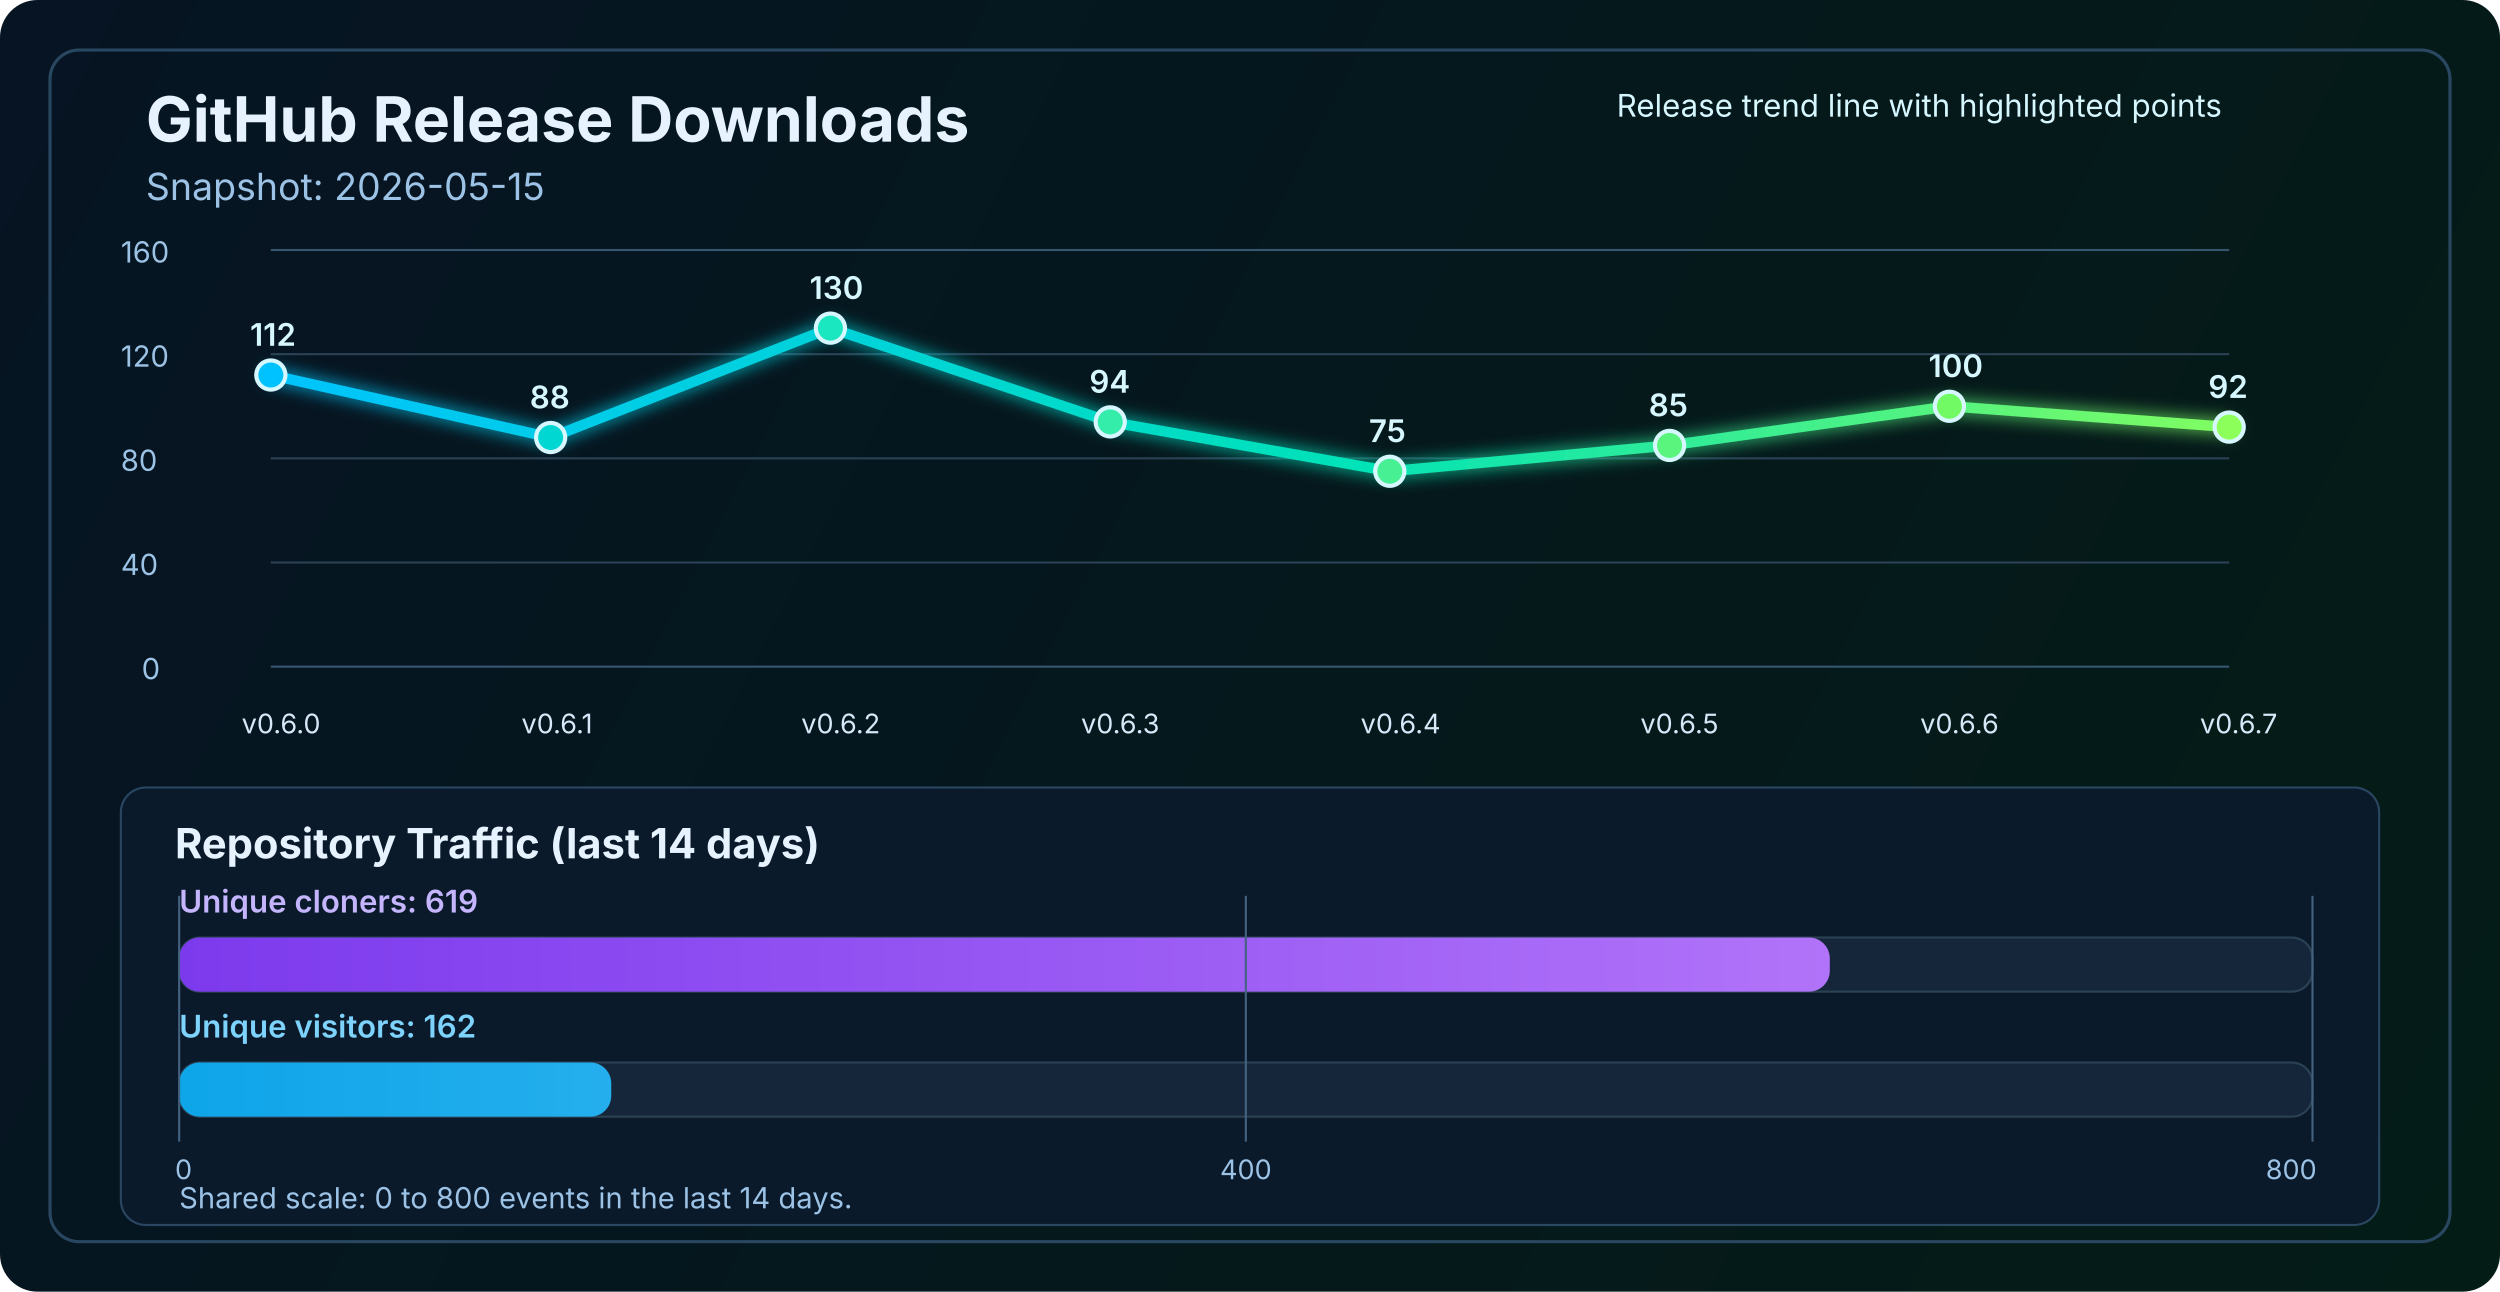
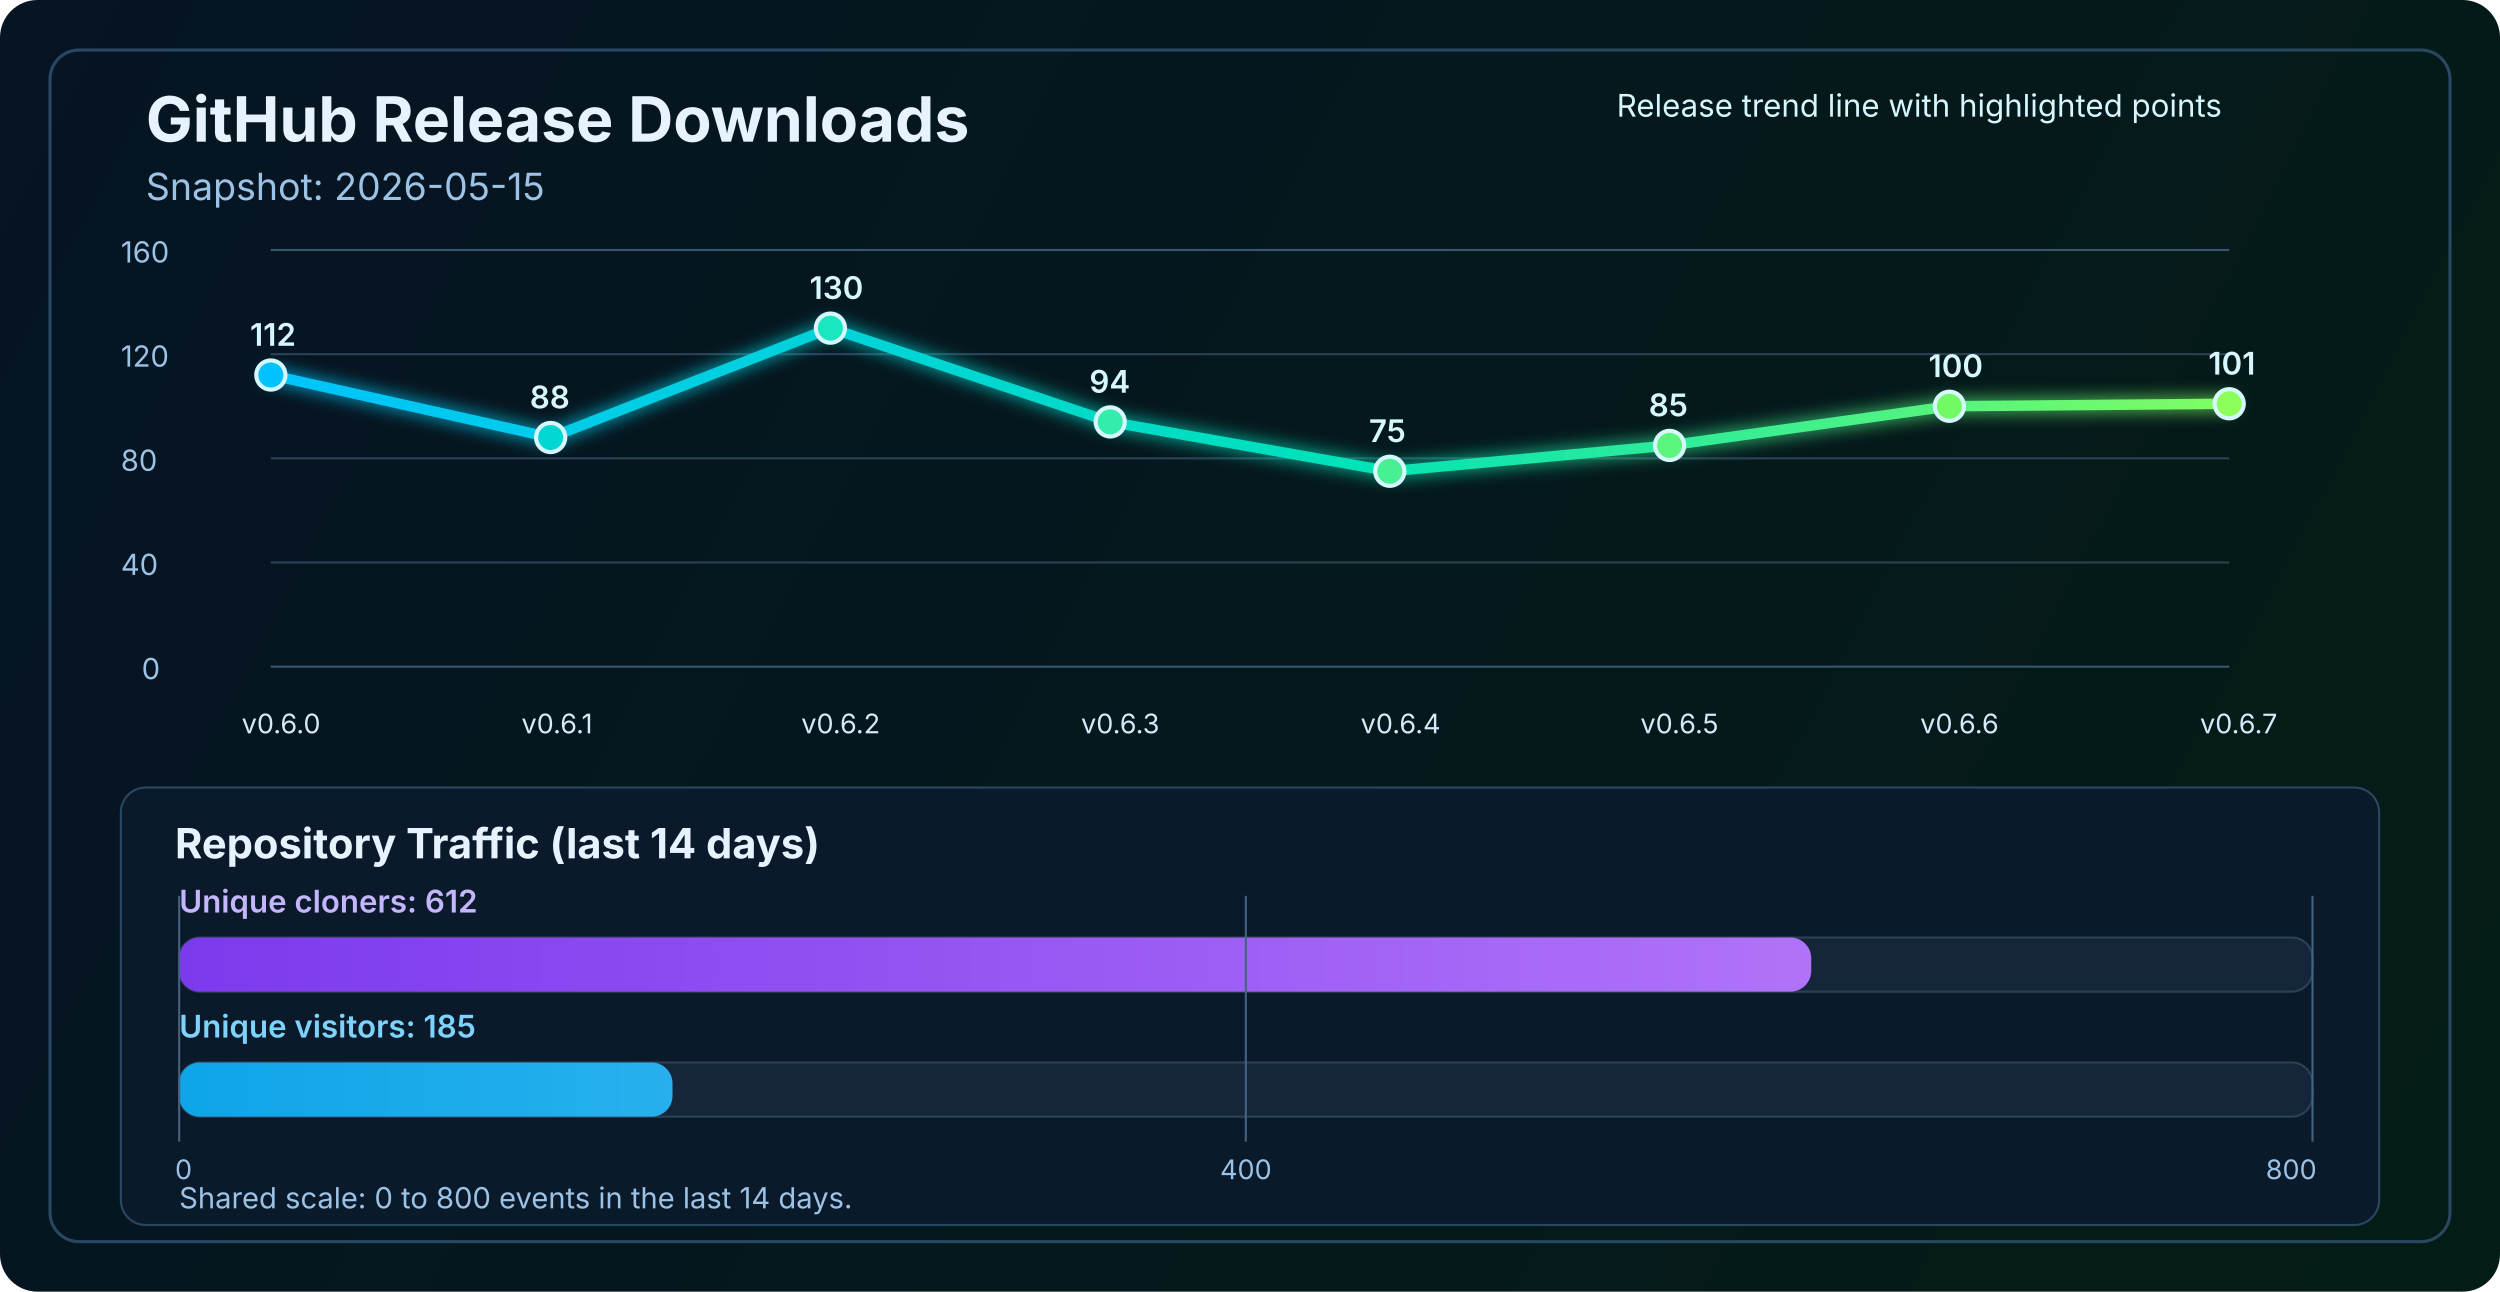
<svg xmlns="http://www.w3.org/2000/svg" width="1200" height="620" viewBox="0 0 1200 620" fill="none" role="img" aria-labelledby="title desc">
  <defs>
    <linearGradient id="bg" x1="0" y1="0" x2="1200" y2="620" gradientUnits="userSpaceOnUse">
      <stop stop-color="#061423" />
      <stop offset="1" stop-color="#041C16" />
    </linearGradient>
    <linearGradient id="line" x1="130" y1="86" x2="1070" y2="340" gradientUnits="userSpaceOnUse">
      <stop stop-color="#00C2FF" />
      <stop offset="0.55" stop-color="#00E2B8" />
      <stop offset="1" stop-color="#8CFF5A" />
    </linearGradient>
    <linearGradient id="cloneFill" x1="86" y1="450" x2="1110" y2="450" gradientUnits="userSpaceOnUse">
      <stop stop-color="#7C3AED" />
      <stop offset="1" stop-color="#C084FC" />
    </linearGradient>
    <linearGradient id="viewFill" x1="86" y1="482" x2="1110" y2="482" gradientUnits="userSpaceOnUse">
      <stop stop-color="#0EA5E9" />
      <stop offset="1" stop-color="#7DD3FC" />
    </linearGradient>
    <filter id="glow" x="-50%" y="-50%" width="200%" height="200%">
      <feGaussianBlur stdDeviation="4" result="blur" />
      <feMerge>
        <feMergeNode in="blur" />
        <feMergeNode in="SourceGraphic" />
      </feMerge>
    </filter>
  </defs>
  <rect width="1200" height="620" rx="18" fill="url(#bg)" />
  <rect x="24" y="24" width="1152" height="572" rx="14" stroke="#2A4762" stroke-width="1.5" />
  <text x="70" y="68" fill="#E6F3FF" font-size="30" font-family="SF Pro Display, -apple-system, BlinkMacSystemFont, Segoe UI, sans-serif" font-weight="700">GitHub Release Downloads</text>
  <text x="70" y="96" fill="#9CC3E6" font-size="18" font-family="SF Pro Text, -apple-system, BlinkMacSystemFont, Segoe UI, sans-serif">Snapshot: 2026-05-15</text>
  <line x1="130" y1="320.0" x2="1070" y2="320.0" stroke="#37566F" stroke-width="1" />
  <line x1="130" y1="270.0" x2="1070" y2="270.0" stroke="#2B4255" stroke-width="1" />
  <line x1="130" y1="220.0" x2="1070" y2="220.0" stroke="#2B4255" stroke-width="1" />
  <line x1="130" y1="170.0" x2="1070" y2="170.0" stroke="#2B4255" stroke-width="1" />
  <line x1="130" y1="120.0" x2="1070" y2="120.0" stroke="#37566F" stroke-width="1" />
  <text x="68" y="326.0" fill="#9CC3E6" font-size="14" font-family="SF Pro Text, -apple-system, BlinkMacSystemFont, Segoe UI, sans-serif">0</text>
  <text x="58" y="276.0" fill="#9CC3E6" font-size="14" font-family="SF Pro Text, -apple-system, BlinkMacSystemFont, Segoe UI, sans-serif">40</text>
  <text x="58" y="226.0" fill="#9CC3E6" font-size="14" font-family="SF Pro Text, -apple-system, BlinkMacSystemFont, Segoe UI, sans-serif">80</text>
  <text x="58" y="176.0" fill="#9CC3E6" font-size="14" font-family="SF Pro Text, -apple-system, BlinkMacSystemFont, Segoe UI, sans-serif">120</text>
  <text x="58" y="126.0" fill="#9CC3E6" font-size="14" font-family="SF Pro Text, -apple-system, BlinkMacSystemFont, Segoe UI, sans-serif">160</text>
-   <polyline points="130.0,180.0 264.3,210.0 398.6,157.5 532.9,202.5 667.1,226.2 801.4,213.8 935.7,195.0 1070.0,205.0" fill="none" stroke="url(#line)" stroke-width="5" stroke-linecap="round" stroke-linejoin="round" filter="url(#glow)" />
+   <polyline points="130.0,180.0 264.3,210.0 398.6,157.5 532.9,202.5 667.1,226.2 801.4,213.8 935.7,195.0 1070.0,193.8" fill="none" stroke="url(#line)" stroke-width="5" stroke-linecap="round" stroke-linejoin="round" filter="url(#glow)" />
  <circle cx="130.0" cy="180.0" r="7" fill="#00C2FF" stroke="#D7F7FF" stroke-width="2" />
  <circle cx="264.3" cy="210.0" r="7" fill="#00D7D2" stroke="#D7F7FF" stroke-width="2" />
  <circle cx="398.6" cy="157.5" r="7" fill="#1AE7C0" stroke="#D7F7FF" stroke-width="2" />
  <circle cx="532.9" cy="202.5" r="7" fill="#34EDAA" stroke="#D7F7FF" stroke-width="2" />
  <circle cx="667.1" cy="226.2" r="7" fill="#47F193" stroke="#D7F7FF" stroke-width="2" />
  <circle cx="801.4" cy="213.8" r="7" fill="#5AF57D" stroke="#D7F7FF" stroke-width="2" />
  <circle cx="935.7" cy="195.0" r="7" fill="#72FA64" stroke="#D7F7FF" stroke-width="2" />
-   <circle cx="1070.0" cy="205.0" r="7" fill="#8CFF5A" stroke="#D7F7FF" stroke-width="2" />
+   <circle cx="1070.0" cy="193.8" r="7" fill="#8CFF5A" stroke="#D7F7FF" stroke-width="2" />
  <text x="116.0" y="352" fill="#D7E8F8" font-size="13" font-family="SF Pro Text, -apple-system, BlinkMacSystemFont, Segoe UI, sans-serif">v0.6.0</text>
  <text x="250.3" y="352" fill="#D7E8F8" font-size="13" font-family="SF Pro Text, -apple-system, BlinkMacSystemFont, Segoe UI, sans-serif">v0.6.1</text>
  <text x="384.6" y="352" fill="#D7E8F8" font-size="13" font-family="SF Pro Text, -apple-system, BlinkMacSystemFont, Segoe UI, sans-serif">v0.6.2</text>
  <text x="518.9" y="352" fill="#D7E8F8" font-size="13" font-family="SF Pro Text, -apple-system, BlinkMacSystemFont, Segoe UI, sans-serif">v0.6.3</text>
  <text x="653.1" y="352" fill="#D7E8F8" font-size="13" font-family="SF Pro Text, -apple-system, BlinkMacSystemFont, Segoe UI, sans-serif">v0.6.4</text>
  <text x="787.4" y="352" fill="#D7E8F8" font-size="13" font-family="SF Pro Text, -apple-system, BlinkMacSystemFont, Segoe UI, sans-serif">v0.6.5</text>
  <text x="921.7" y="352" fill="#D7E8F8" font-size="13" font-family="SF Pro Text, -apple-system, BlinkMacSystemFont, Segoe UI, sans-serif">v0.6.6</text>
  <text x="1056.0" y="352" fill="#D7E8F8" font-size="13" font-family="SF Pro Text, -apple-system, BlinkMacSystemFont, Segoe UI, sans-serif">v0.6.7</text>
  <text x="120.0" y="166.0" fill="#D7F7FF" font-size="15" font-family="SF Pro Text, -apple-system, BlinkMacSystemFont, Segoe UI, sans-serif" font-weight="600">112</text>
  <text x="254.3" y="196.0" fill="#D7F7FF" font-size="15" font-family="SF Pro Text, -apple-system, BlinkMacSystemFont, Segoe UI, sans-serif" font-weight="600">88</text>
  <text x="388.6" y="143.5" fill="#D7F7FF" font-size="15" font-family="SF Pro Text, -apple-system, BlinkMacSystemFont, Segoe UI, sans-serif" font-weight="600">130</text>
  <text x="522.9" y="188.5" fill="#D7F7FF" font-size="15" font-family="SF Pro Text, -apple-system, BlinkMacSystemFont, Segoe UI, sans-serif" font-weight="600">94</text>
  <text x="657.1" y="212.2" fill="#D7F7FF" font-size="15" font-family="SF Pro Text, -apple-system, BlinkMacSystemFont, Segoe UI, sans-serif" font-weight="600">75</text>
  <text x="791.4" y="199.8" fill="#D7F7FF" font-size="15" font-family="SF Pro Text, -apple-system, BlinkMacSystemFont, Segoe UI, sans-serif" font-weight="600">85</text>
  <text x="925.7" y="181.0" fill="#D7F7FF" font-size="15" font-family="SF Pro Text, -apple-system, BlinkMacSystemFont, Segoe UI, sans-serif" font-weight="600">100</text>
-   <text x="1060.0" y="191.0" fill="#D7F7FF" font-size="15" font-family="SF Pro Text, -apple-system, BlinkMacSystemFont, Segoe UI, sans-serif" font-weight="600">92</text>
+   <text x="1060.0" y="179.8" fill="#D7F7FF" font-size="15" font-family="SF Pro Text, -apple-system, BlinkMacSystemFont, Segoe UI, sans-serif" font-weight="600">101</text>
  <text x="776" y="56" fill="#D7F7FF" font-size="15" font-family="SF Pro Text, -apple-system, BlinkMacSystemFont, Segoe UI, sans-serif">Release trend line with highlighted points</text>
  <rect x="58" y="378" width="1084" height="210" rx="12" fill="#0A1A2B" stroke="#2A4762" stroke-width="1" />
  <text x="84" y="412" fill="#E6F3FF" font-size="20" font-family="SF Pro Text, -apple-system, BlinkMacSystemFont, Segoe UI, sans-serif" font-weight="700">Repository Traffic (last 14 days)</text>
-   <text x="86" y="438" fill="#C4B5FD" font-size="15" font-family="SF Pro Text, -apple-system, BlinkMacSystemFont, Segoe UI, sans-serif" font-weight="600">Unique cloners: 619</text>
+   <text x="86" y="438" fill="#C4B5FD" font-size="15" font-family="SF Pro Text, -apple-system, BlinkMacSystemFont, Segoe UI, sans-serif" font-weight="600">Unique cloners: 612</text>
  <rect x="86" y="450" width="1024" height="26" rx="10" fill="#15263A" stroke="#2B4255" stroke-width="1" />
-   <rect x="86" y="450" width="792.3" height="26" rx="10" fill="url(#cloneFill)" />
-   <text x="86" y="498" fill="#7DD3FC" font-size="15" font-family="SF Pro Text, -apple-system, BlinkMacSystemFont, Segoe UI, sans-serif" font-weight="600">Unique visitors: 162</text>
+   <rect x="86" y="450" width="783.4" height="26" rx="10" fill="url(#cloneFill)" />
+   <text x="86" y="498" fill="#7DD3FC" font-size="15" font-family="SF Pro Text, -apple-system, BlinkMacSystemFont, Segoe UI, sans-serif" font-weight="600">Unique visitors: 185</text>
  <rect x="86" y="510" width="1024" height="26" rx="10" fill="#15263A" stroke="#2B4255" stroke-width="1" />
-   <rect x="86" y="510" width="207.4" height="26" rx="10" fill="url(#viewFill)" />
+   <rect x="86" y="510" width="236.8" height="26" rx="10" fill="url(#viewFill)" />
  <line x1="86" y1="430" x2="86" y2="548" stroke="#436280" stroke-width="1" />
  <line x1="598.0" y1="430" x2="598.0" y2="548" stroke="#436280" stroke-width="1" />
  <line x1="1110" y1="430" x2="1110" y2="548" stroke="#436280" stroke-width="1" />
  <text x="84" y="566" text-anchor="start" fill="#9CC3E6" font-size="13" font-family="SF Pro Text, -apple-system, BlinkMacSystemFont, Segoe UI, sans-serif">0</text>
  <text x="598.0" y="566" text-anchor="middle" fill="#9CC3E6" font-size="13" font-family="SF Pro Text, -apple-system, BlinkMacSystemFont, Segoe UI, sans-serif">400</text>
  <text x="1112" y="566" text-anchor="end" fill="#9CC3E6" font-size="13" font-family="SF Pro Text, -apple-system, BlinkMacSystemFont, Segoe UI, sans-serif">800</text>
  <text x="86" y="580" fill="#9CC3E6" font-size="14" font-family="SF Pro Text, -apple-system, BlinkMacSystemFont, Segoe UI, sans-serif">Shared scale: 0 to 800 events in the last 14 days.</text>
</svg>
